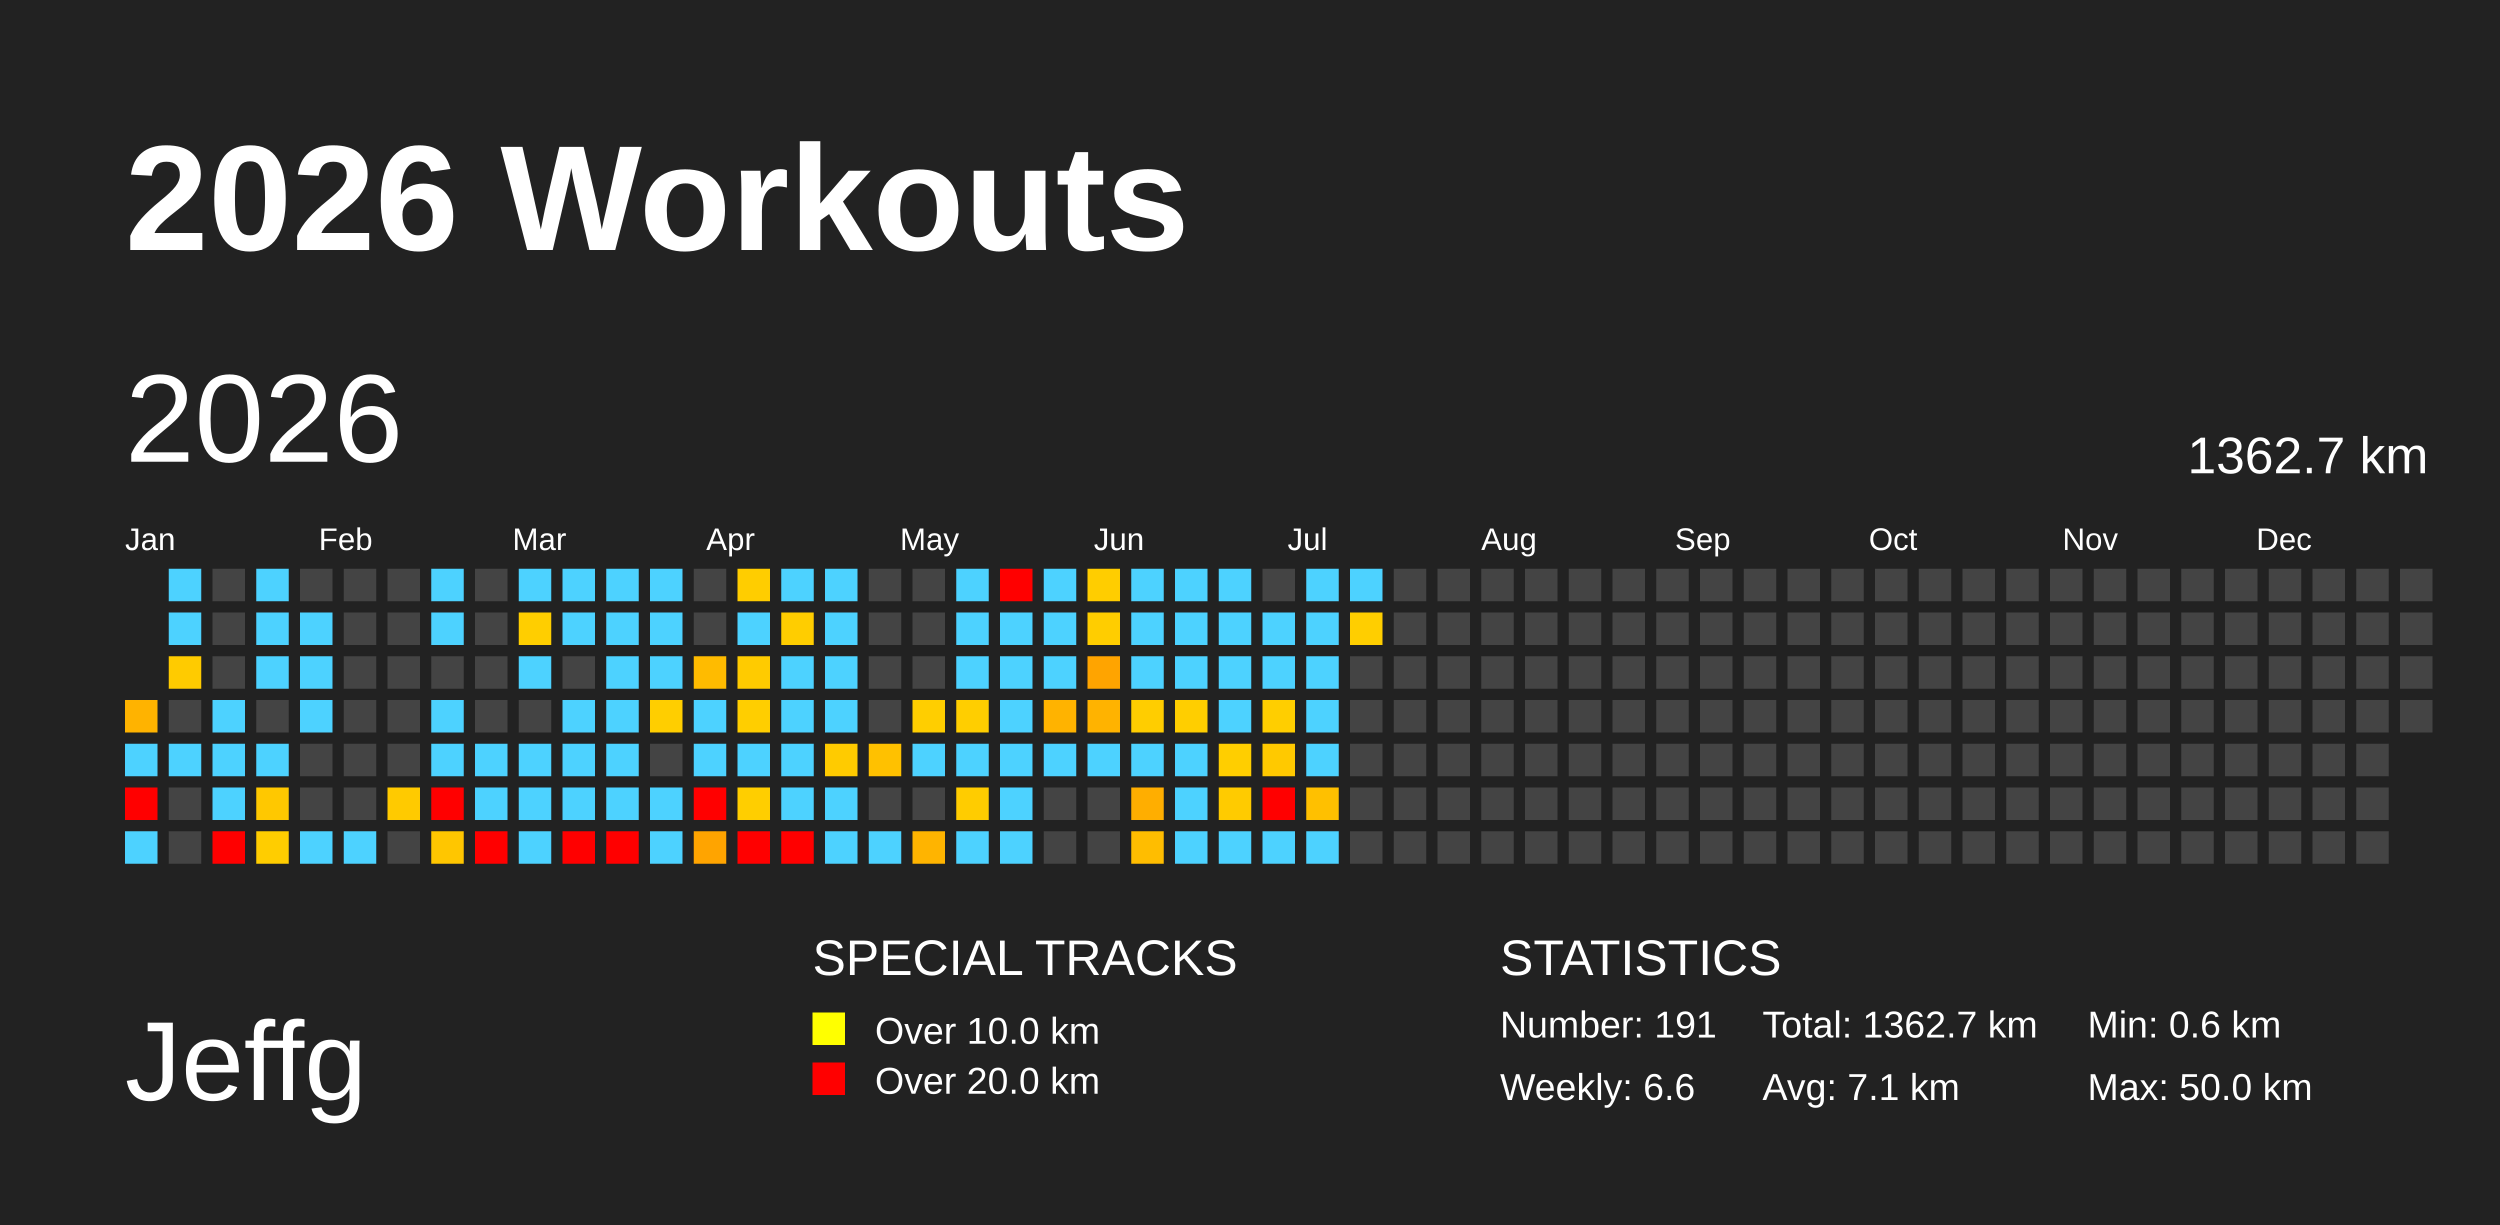
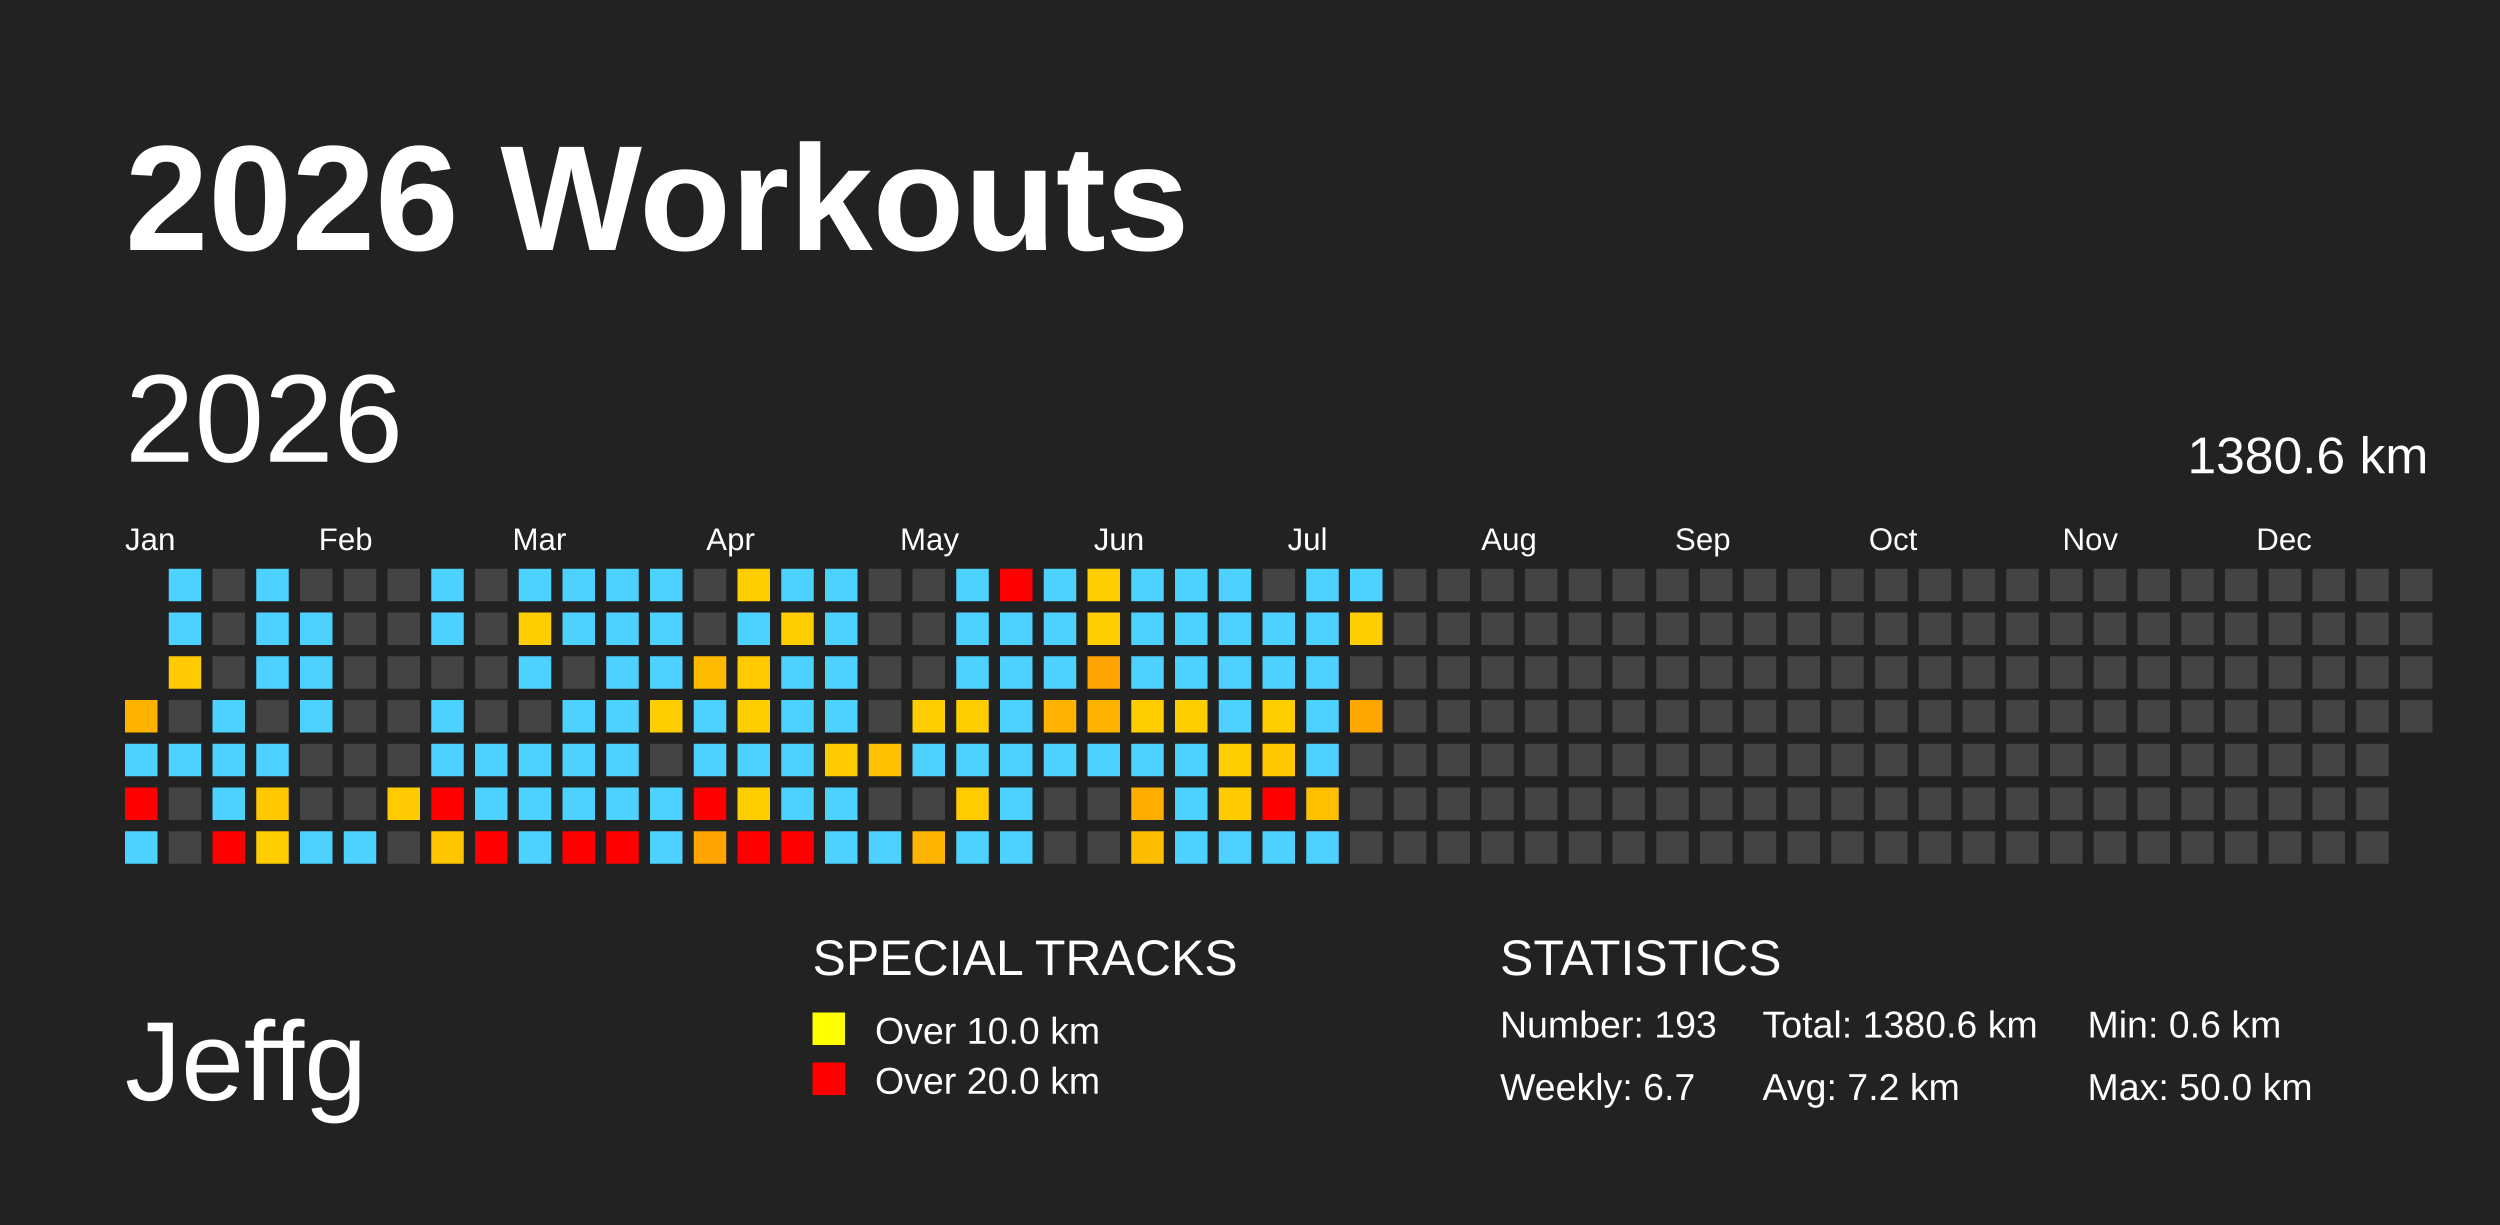
<svg xmlns="http://www.w3.org/2000/svg" baseProfile="full" height="98mm" version="1.1" viewBox="0,0,200,98" width="200mm">
  <defs />
  <rect fill="#222222" height="98" width="200" x="0" y="0" />
  <text fill="#FFFFFF" style="font-size:12px; font-family:Arial; font-weight:bold;" x="10" y="20">2026 Workouts</text>
  <text fill="#FFFFFF" style="font-size:9px; font-family:Arial" x="10" y="88">Jeffg</text>
  <text fill="#FFFFFF" style="font-size:4px; font-family:Arial" x="65" y="78">SPECIAL TRACKS</text>
  <rect fill="yellow" height="2.6" width="2.6" x="65" y="81" />
  <text fill="#FFFFFF" style="font-size:3px; font-family:Arial" x="70" y="83.5">Over 10.0 km</text>
  <rect fill="red" height="2.6" width="2.6" x="65" y="85" />
  <text fill="#FFFFFF" style="font-size:3px; font-family:Arial" x="70" y="87.5">Over 20.0 km</text>
  <text fill="#FFFFFF" style="font-size:4px; font-family:Arial" x="120" y="78">STATISTICS</text>
-   <text fill="#FFFFFF" style="font-size:3px; font-family:Arial" x="120" y="83">Number: 191</text>
-   <text fill="#FFFFFF" style="font-size:3px; font-family:Arial" x="120" y="88">Weekly: 6.6</text>
-   <text fill="#FFFFFF" style="font-size:3px; font-family:Arial" x="141" y="83">Total: 1362.7 km</text>
-   <text fill="#FFFFFF" style="font-size:3px; font-family:Arial" x="141" y="88">Avg: 7.1 km</text>
+   <text fill="#FFFFFF" style="font-size:3px; font-family:Arial" x="120" y="83">Number: 193</text>
+   <text fill="#FFFFFF" style="font-size:3px; font-family:Arial" x="120" y="88">Weekly: 6.7</text>
+   <text fill="#FFFFFF" style="font-size:3px; font-family:Arial" x="141" y="83">Total: 1380.6 km</text>
+   <text fill="#FFFFFF" style="font-size:3px; font-family:Arial" x="141" y="88">Avg: 7.2 km</text>
  <text fill="#FFFFFF" style="font-size:3px; font-family:Arial" x="167" y="83">Min: 0.6 km</text>
  <text fill="#FFFFFF" style="font-size:3px; font-family:Arial" x="167" y="88">Max: 50.0 km</text>
  <text dominant-baseline="hanging" fill="#FFFFFF" style="font-size:10.0px; font-family:Arial;" x="10" y="30">2026</text>
-   <text dominant-baseline="hanging" fill="#FFFFFF" style="font-size:4.125px; font-family:Arial;" x="175" y="35">1362.7 km</text>
+   <text dominant-baseline="hanging" fill="#FFFFFF" style="font-size:4.125px; font-family:Arial;" x="175" y="35">1380.6 km</text>
  <text fill="#FFFFFF" style="font-size:2.5px; font-family:Arial" x="10.0" y="44">Jan</text>
  <text fill="#FFFFFF" style="font-size:2.5px; font-family:Arial" x="25.5" y="44">Feb</text>
  <text fill="#FFFFFF" style="font-size:2.5px; font-family:Arial" x="41.0" y="44">Mar</text>
  <text fill="#FFFFFF" style="font-size:2.5px; font-family:Arial" x="56.5" y="44">Apr</text>
  <text fill="#FFFFFF" style="font-size:2.5px; font-family:Arial" x="72.0" y="44">May</text>
  <text fill="#FFFFFF" style="font-size:2.5px; font-family:Arial" x="87.5" y="44">Jun</text>
  <text fill="#FFFFFF" style="font-size:2.5px; font-family:Arial" x="103.0" y="44">Jul</text>
  <text fill="#FFFFFF" style="font-size:2.5px; font-family:Arial" x="118.5" y="44">Aug</text>
  <text fill="#FFFFFF" style="font-size:2.5px; font-family:Arial" x="134.0" y="44">Sep</text>
  <text fill="#FFFFFF" style="font-size:2.5px; font-family:Arial" x="149.5" y="44">Oct</text>
  <text fill="#FFFFFF" style="font-size:2.5px; font-family:Arial" x="165.0" y="44">Nov</text>
  <text fill="#FFFFFF" style="font-size:2.5px; font-family:Arial" x="180.5" y="44">Dec</text>
  <rect fill="#ffb300" height="2.6" width="2.6" x="10.0" y="56.0" />
  <rect fill="#4dd2ff" height="2.6" width="2.6" x="10.0" y="59.5" />
  <rect fill="red" height="2.6" width="2.6" x="10.0" y="63.0" />
  <rect fill="#4dd2ff" height="2.6" width="2.6" x="10.0" y="66.5" />
  <rect fill="#4dd2ff" height="2.6" width="2.6" x="13.5" y="45.5" />
  <rect fill="#4dd2ff" height="2.6" width="2.6" x="13.5" y="49.0" />
  <rect fill="#ffcb00" height="2.6" width="2.6" x="13.5" y="52.5" />
  <rect fill="#444444" height="2.6" width="2.6" x="13.5" y="56.0" />
  <rect fill="#4dd2ff" height="2.6" width="2.6" x="13.5" y="59.5" />
  <rect fill="#444444" height="2.6" width="2.6" x="13.5" y="63.0" />
  <rect fill="#444444" height="2.6" width="2.6" x="13.5" y="66.5" />
  <rect fill="#444444" height="2.6" width="2.6" x="17.0" y="45.5" />
  <rect fill="#444444" height="2.6" width="2.6" x="17.0" y="49.0" />
  <rect fill="#444444" height="2.6" width="2.6" x="17.0" y="52.5" />
  <rect fill="#4dd2ff" height="2.6" width="2.6" x="17.0" y="56.0" />
  <rect fill="#4dd2ff" height="2.6" width="2.6" x="17.0" y="59.5" />
  <rect fill="#4dd2ff" height="2.6" width="2.6" x="17.0" y="63.0" />
  <rect fill="red" height="2.6" width="2.6" x="17.0" y="66.5" />
  <rect fill="#4dd2ff" height="2.6" width="2.6" x="20.5" y="45.5" />
  <rect fill="#4dd2ff" height="2.6" width="2.6" x="20.5" y="49.0" />
  <rect fill="#4dd2ff" height="2.6" width="2.6" x="20.5" y="52.5" />
  <rect fill="#444444" height="2.6" width="2.6" x="20.5" y="56.0" />
  <rect fill="#4dd2ff" height="2.6" width="2.6" x="20.5" y="59.5" />
  <rect fill="#ffc800" height="2.6" width="2.6" x="20.5" y="63.0" />
  <rect fill="#ffcd00" height="2.6" width="2.6" x="20.5" y="66.5" />
  <rect fill="#444444" height="2.6" width="2.6" x="24.0" y="45.5" />
  <rect fill="#4dd2ff" height="2.6" width="2.6" x="24.0" y="49.0" />
  <rect fill="#4dd2ff" height="2.6" width="2.6" x="24.0" y="52.5" />
  <rect fill="#4dd2ff" height="2.6" width="2.6" x="24.0" y="56.0" />
  <rect fill="#444444" height="2.6" width="2.6" x="24.0" y="59.5" />
  <rect fill="#444444" height="2.6" width="2.6" x="24.0" y="63.0" />
  <rect fill="#4dd2ff" height="2.6" width="2.6" x="24.0" y="66.5" />
  <rect fill="#444444" height="2.6" width="2.6" x="27.5" y="45.5" />
  <rect fill="#444444" height="2.6" width="2.6" x="27.5" y="49.0" />
  <rect fill="#444444" height="2.6" width="2.6" x="27.5" y="52.5" />
  <rect fill="#444444" height="2.6" width="2.6" x="27.5" y="56.0" />
  <rect fill="#444444" height="2.6" width="2.6" x="27.5" y="59.5" />
  <rect fill="#444444" height="2.6" width="2.6" x="27.5" y="63.0" />
  <rect fill="#4dd2ff" height="2.6" width="2.6" x="27.5" y="66.5" />
  <rect fill="#444444" height="2.6" width="2.6" x="31.0" y="45.5" />
  <rect fill="#444444" height="2.6" width="2.6" x="31.0" y="49.0" />
  <rect fill="#444444" height="2.6" width="2.6" x="31.0" y="52.5" />
  <rect fill="#444444" height="2.6" width="2.6" x="31.0" y="56.0" />
  <rect fill="#444444" height="2.6" width="2.6" x="31.0" y="59.5" />
  <rect fill="#ffca00" height="2.6" width="2.6" x="31.0" y="63.0" />
  <rect fill="#444444" height="2.6" width="2.6" x="31.0" y="66.5" />
  <rect fill="#4dd2ff" height="2.6" width="2.6" x="34.5" y="45.5" />
  <rect fill="#4dd2ff" height="2.6" width="2.6" x="34.5" y="49.0" />
  <rect fill="#444444" height="2.6" width="2.6" x="34.5" y="52.5" />
  <rect fill="#4dd2ff" height="2.6" width="2.6" x="34.5" y="56.0" />
  <rect fill="#4dd2ff" height="2.6" width="2.6" x="34.5" y="59.5" />
  <rect fill="red" height="2.6" width="2.6" x="34.5" y="63.0" />
  <rect fill="#ffc600" height="2.6" width="2.6" x="34.5" y="66.5" />
  <rect fill="#444444" height="2.6" width="2.6" x="38.0" y="45.5" />
  <rect fill="#444444" height="2.6" width="2.6" x="38.0" y="49.0" />
  <rect fill="#444444" height="2.6" width="2.6" x="38.0" y="52.5" />
  <rect fill="#444444" height="2.6" width="2.6" x="38.0" y="56.0" />
  <rect fill="#4dd2ff" height="2.6" width="2.6" x="38.0" y="59.5" />
  <rect fill="#4dd2ff" height="2.6" width="2.6" x="38.0" y="63.0" />
  <rect fill="red" height="2.6" width="2.6" x="38.0" y="66.5" />
  <rect fill="#4dd2ff" height="2.6" width="2.6" x="41.5" y="45.5" />
  <rect fill="#ffce00" height="2.6" width="2.6" x="41.5" y="49.0" />
  <rect fill="#4dd2ff" height="2.6" width="2.6" x="41.5" y="52.5" />
  <rect fill="#444444" height="2.6" width="2.6" x="41.5" y="56.0" />
  <rect fill="#4dd2ff" height="2.6" width="2.6" x="41.5" y="59.5" />
  <rect fill="#4dd2ff" height="2.6" width="2.6" x="41.5" y="63.0" />
  <rect fill="#4dd2ff" height="2.6" width="2.6" x="41.5" y="66.5" />
  <rect fill="#4dd2ff" height="2.6" width="2.6" x="45.0" y="45.5" />
  <rect fill="#4dd2ff" height="2.6" width="2.6" x="45.0" y="49.0" />
  <rect fill="#444444" height="2.6" width="2.6" x="45.0" y="52.5" />
  <rect fill="#4dd2ff" height="2.6" width="2.6" x="45.0" y="56.0" />
  <rect fill="#4dd2ff" height="2.6" width="2.6" x="45.0" y="59.5" />
  <rect fill="#4dd2ff" height="2.6" width="2.6" x="45.0" y="63.0" />
  <rect fill="red" height="2.6" width="2.6" x="45.0" y="66.5" />
  <rect fill="#4dd2ff" height="2.6" width="2.6" x="48.5" y="45.5" />
  <rect fill="#4dd2ff" height="2.6" width="2.6" x="48.5" y="49.0" />
  <rect fill="#4dd2ff" height="2.6" width="2.6" x="48.5" y="52.5" />
  <rect fill="#4dd2ff" height="2.6" width="2.6" x="48.5" y="56.0" />
  <rect fill="#4dd2ff" height="2.6" width="2.6" x="48.5" y="59.5" />
  <rect fill="#4dd2ff" height="2.6" width="2.6" x="48.5" y="63.0" />
  <rect fill="red" height="2.6" width="2.6" x="48.5" y="66.5" />
  <rect fill="#4dd2ff" height="2.6" width="2.6" x="52.0" y="45.5" />
  <rect fill="#4dd2ff" height="2.6" width="2.6" x="52.0" y="49.0" />
  <rect fill="#4dd2ff" height="2.6" width="2.6" x="52.0" y="52.5" />
  <rect fill="#ffce00" height="2.6" width="2.6" x="52.0" y="56.0" />
  <rect fill="#444444" height="2.6" width="2.6" x="52.0" y="59.5" />
  <rect fill="#4dd2ff" height="2.6" width="2.6" x="52.0" y="63.0" />
  <rect fill="#4dd2ff" height="2.6" width="2.6" x="52.0" y="66.5" />
  <rect fill="#444444" height="2.6" width="2.6" x="55.5" y="45.5" />
  <rect fill="#444444" height="2.6" width="2.6" x="55.5" y="49.0" />
  <rect fill="#ffbb00" height="2.6" width="2.6" x="55.5" y="52.5" />
  <rect fill="#4dd2ff" height="2.6" width="2.6" x="55.5" y="56.0" />
  <rect fill="#4dd2ff" height="2.6" width="2.6" x="55.5" y="59.5" />
  <rect fill="red" height="2.6" width="2.6" x="55.5" y="63.0" />
  <rect fill="#ffa400" height="2.6" width="2.6" x="55.5" y="66.5" />
  <rect fill="#ffcd00" height="2.6" width="2.6" x="59.0" y="45.5" />
  <rect fill="#4dd2ff" height="2.6" width="2.6" x="59.0" y="49.0" />
  <rect fill="#ffcb00" height="2.6" width="2.6" x="59.0" y="52.5" />
  <rect fill="#ffce00" height="2.6" width="2.6" x="59.0" y="56.0" />
  <rect fill="#4dd2ff" height="2.6" width="2.6" x="59.0" y="59.5" />
  <rect fill="#ffce00" height="2.6" width="2.6" x="59.0" y="63.0" />
  <rect fill="red" height="2.6" width="2.6" x="59.0" y="66.5" />
  <rect fill="#4dd2ff" height="2.6" width="2.6" x="62.5" y="45.5" />
  <rect fill="#ffcd00" height="2.6" width="2.6" x="62.5" y="49.0" />
  <rect fill="#4dd2ff" height="2.6" width="2.6" x="62.5" y="52.5" />
  <rect fill="#4dd2ff" height="2.6" width="2.6" x="62.5" y="56.0" />
  <rect fill="#4dd2ff" height="2.6" width="2.6" x="62.5" y="59.5" />
  <rect fill="#4dd2ff" height="2.6" width="2.6" x="62.5" y="63.0" />
  <rect fill="red" height="2.6" width="2.6" x="62.5" y="66.5" />
  <rect fill="#4dd2ff" height="2.6" width="2.6" x="66.0" y="45.5" />
  <rect fill="#4dd2ff" height="2.6" width="2.6" x="66.0" y="49.0" />
  <rect fill="#4dd2ff" height="2.6" width="2.6" x="66.0" y="52.5" />
  <rect fill="#4dd2ff" height="2.6" width="2.6" x="66.0" y="56.0" />
  <rect fill="#ffcb00" height="2.6" width="2.6" x="66.0" y="59.5" />
  <rect fill="#4dd2ff" height="2.6" width="2.6" x="66.0" y="63.0" />
  <rect fill="#4dd2ff" height="2.6" width="2.6" x="66.0" y="66.5" />
  <rect fill="#444444" height="2.6" width="2.6" x="69.5" y="45.5" />
  <rect fill="#444444" height="2.6" width="2.6" x="69.5" y="49.0" />
  <rect fill="#444444" height="2.6" width="2.6" x="69.5" y="52.5" />
  <rect fill="#444444" height="2.6" width="2.6" x="69.5" y="56.0" />
  <rect fill="#ffc100" height="2.6" width="2.6" x="69.5" y="59.5" />
  <rect fill="#444444" height="2.6" width="2.6" x="69.5" y="63.0" />
  <rect fill="#4dd2ff" height="2.6" width="2.6" x="69.5" y="66.5" />
  <rect fill="#444444" height="2.6" width="2.6" x="73.0" y="45.5" />
  <rect fill="#444444" height="2.6" width="2.6" x="73.0" y="49.0" />
  <rect fill="#444444" height="2.6" width="2.6" x="73.0" y="52.5" />
  <rect fill="#ffce00" height="2.6" width="2.6" x="73.0" y="56.0" />
  <rect fill="#4dd2ff" height="2.6" width="2.6" x="73.0" y="59.5" />
  <rect fill="#444444" height="2.6" width="2.6" x="73.0" y="63.0" />
  <rect fill="#ffb400" height="2.6" width="2.6" x="73.0" y="66.5" />
  <rect fill="#4dd2ff" height="2.6" width="2.6" x="76.5" y="45.5" />
  <rect fill="#4dd2ff" height="2.6" width="2.6" x="76.5" y="49.0" />
  <rect fill="#4dd2ff" height="2.6" width="2.6" x="76.5" y="52.5" />
  <rect fill="#ffce00" height="2.6" width="2.6" x="76.5" y="56.0" />
  <rect fill="#4dd2ff" height="2.6" width="2.6" x="76.5" y="59.5" />
  <rect fill="#ffcc00" height="2.6" width="2.6" x="76.5" y="63.0" />
  <rect fill="#4dd2ff" height="2.6" width="2.6" x="76.5" y="66.5" />
  <rect fill="red" height="2.6" width="2.6" x="80.0" y="45.5" />
  <rect fill="#4dd2ff" height="2.6" width="2.6" x="80.0" y="49.0" />
  <rect fill="#4dd2ff" height="2.6" width="2.6" x="80.0" y="52.5" />
  <rect fill="#4dd2ff" height="2.6" width="2.6" x="80.0" y="56.0" />
  <rect fill="#4dd2ff" height="2.6" width="2.6" x="80.0" y="59.5" />
  <rect fill="#4dd2ff" height="2.6" width="2.6" x="80.0" y="63.0" />
  <rect fill="#4dd2ff" height="2.6" width="2.6" x="80.0" y="66.5" />
  <rect fill="#4dd2ff" height="2.6" width="2.6" x="83.5" y="45.5" />
  <rect fill="#4dd2ff" height="2.6" width="2.6" x="83.5" y="49.0" />
  <rect fill="#4dd2ff" height="2.6" width="2.6" x="83.5" y="52.5" />
  <rect fill="#ffb300" height="2.6" width="2.6" x="83.5" y="56.0" />
  <rect fill="#4dd2ff" height="2.6" width="2.6" x="83.5" y="59.5" />
  <rect fill="#444444" height="2.6" width="2.6" x="83.5" y="63.0" />
  <rect fill="#444444" height="2.6" width="2.6" x="83.5" y="66.5" />
  <rect fill="#ffcd00" height="2.6" width="2.6" x="87.0" y="45.5" />
  <rect fill="#ffcd00" height="2.6" width="2.6" x="87.0" y="49.0" />
  <rect fill="#ffa400" height="2.6" width="2.6" x="87.0" y="52.5" />
  <rect fill="#ffb300" height="2.6" width="2.6" x="87.0" y="56.0" />
  <rect fill="#4dd2ff" height="2.6" width="2.6" x="87.0" y="59.5" />
  <rect fill="#444444" height="2.6" width="2.6" x="87.0" y="63.0" />
  <rect fill="#444444" height="2.6" width="2.6" x="87.0" y="66.5" />
  <rect fill="#4dd2ff" height="2.6" width="2.6" x="90.5" y="45.5" />
  <rect fill="#4dd2ff" height="2.6" width="2.6" x="90.5" y="49.0" />
  <rect fill="#4dd2ff" height="2.6" width="2.6" x="90.5" y="52.5" />
  <rect fill="#ffcd00" height="2.6" width="2.6" x="90.5" y="56.0" />
  <rect fill="#4dd2ff" height="2.6" width="2.6" x="90.5" y="59.5" />
  <rect fill="#ffae00" height="2.6" width="2.6" x="90.5" y="63.0" />
  <rect fill="#ffbd00" height="2.6" width="2.6" x="90.5" y="66.5" />
  <rect fill="#4dd2ff" height="2.6" width="2.6" x="94.0" y="45.5" />
  <rect fill="#4dd2ff" height="2.6" width="2.6" x="94.0" y="49.0" />
  <rect fill="#4dd2ff" height="2.6" width="2.6" x="94.0" y="52.5" />
  <rect fill="#ffce00" height="2.6" width="2.6" x="94.0" y="56.0" />
  <rect fill="#4dd2ff" height="2.6" width="2.6" x="94.0" y="59.5" />
  <rect fill="#4dd2ff" height="2.6" width="2.6" x="94.0" y="63.0" />
  <rect fill="#4dd2ff" height="2.6" width="2.6" x="94.0" y="66.5" />
  <rect fill="#4dd2ff" height="2.6" width="2.6" x="97.5" y="45.5" />
  <rect fill="#4dd2ff" height="2.6" width="2.6" x="97.5" y="49.0" />
  <rect fill="#4dd2ff" height="2.6" width="2.6" x="97.5" y="52.5" />
  <rect fill="#4dd2ff" height="2.6" width="2.6" x="97.5" y="56.0" />
  <rect fill="#ffce00" height="2.6" width="2.6" x="97.5" y="59.5" />
  <rect fill="#ffcb00" height="2.6" width="2.6" x="97.5" y="63.0" />
  <rect fill="#4dd2ff" height="2.6" width="2.6" x="97.5" y="66.5" />
  <rect fill="#444444" height="2.6" width="2.6" x="101.0" y="45.5" />
  <rect fill="#4dd2ff" height="2.6" width="2.6" x="101.0" y="49.0" />
  <rect fill="#4dd2ff" height="2.6" width="2.6" x="101.0" y="52.5" />
  <rect fill="#ffce00" height="2.6" width="2.6" x="101.0" y="56.0" />
  <rect fill="#ffc900" height="2.6" width="2.6" x="101.0" y="59.5" />
  <rect fill="red" height="2.6" width="2.6" x="101.0" y="63.0" />
  <rect fill="#4dd2ff" height="2.6" width="2.6" x="101.0" y="66.5" />
  <rect fill="#4dd2ff" height="2.6" width="2.6" x="104.5" y="45.5" />
  <rect fill="#4dd2ff" height="2.6" width="2.6" x="104.5" y="49.0" />
  <rect fill="#4dd2ff" height="2.6" width="2.6" x="104.5" y="52.5" />
  <rect fill="#4dd2ff" height="2.6" width="2.6" x="104.5" y="56.0" />
  <rect fill="#4dd2ff" height="2.6" width="2.6" x="104.5" y="59.5" />
  <rect fill="#ffc000" height="2.6" width="2.6" x="104.5" y="63.0" />
  <rect fill="#4dd2ff" height="2.6" width="2.6" x="104.5" y="66.5" />
  <rect fill="#4dd2ff" height="2.6" width="2.6" x="108.0" y="45.5" />
  <rect fill="#ffce00" height="2.6" width="2.6" x="108.0" y="49.0" />
  <rect fill="#444444" height="2.6" width="2.6" x="108.0" y="52.5" />
-   <rect fill="#444444" height="2.6" width="2.6" x="108.0" y="56.0" />
+   <rect fill="#ffa600" height="2.6" width="2.6" x="108.0" y="56.0" />
  <rect fill="#444444" height="2.6" width="2.6" x="108.0" y="59.5" />
  <rect fill="#444444" height="2.6" width="2.6" x="108.0" y="63.0" />
  <rect fill="#444444" height="2.6" width="2.6" x="108.0" y="66.5" />
  <rect fill="#444444" height="2.6" width="2.6" x="111.5" y="45.5" />
  <rect fill="#444444" height="2.6" width="2.6" x="111.5" y="49.0" />
  <rect fill="#444444" height="2.6" width="2.6" x="111.5" y="52.5" />
  <rect fill="#444444" height="2.6" width="2.6" x="111.5" y="56.0" />
  <rect fill="#444444" height="2.6" width="2.6" x="111.5" y="59.5" />
  <rect fill="#444444" height="2.6" width="2.6" x="111.5" y="63.0" />
  <rect fill="#444444" height="2.6" width="2.6" x="111.5" y="66.5" />
  <rect fill="#444444" height="2.6" width="2.6" x="115.0" y="45.5" />
  <rect fill="#444444" height="2.6" width="2.6" x="115.0" y="49.0" />
  <rect fill="#444444" height="2.6" width="2.6" x="115.0" y="52.5" />
  <rect fill="#444444" height="2.6" width="2.6" x="115.0" y="56.0" />
  <rect fill="#444444" height="2.6" width="2.6" x="115.0" y="59.5" />
  <rect fill="#444444" height="2.6" width="2.6" x="115.0" y="63.0" />
  <rect fill="#444444" height="2.6" width="2.6" x="115.0" y="66.5" />
  <rect fill="#444444" height="2.6" width="2.6" x="118.5" y="45.5" />
  <rect fill="#444444" height="2.6" width="2.6" x="118.5" y="49.0" />
  <rect fill="#444444" height="2.6" width="2.6" x="118.5" y="52.5" />
  <rect fill="#444444" height="2.6" width="2.6" x="118.5" y="56.0" />
  <rect fill="#444444" height="2.6" width="2.6" x="118.5" y="59.5" />
  <rect fill="#444444" height="2.6" width="2.6" x="118.5" y="63.0" />
  <rect fill="#444444" height="2.6" width="2.6" x="118.5" y="66.5" />
  <rect fill="#444444" height="2.6" width="2.6" x="122.0" y="45.5" />
  <rect fill="#444444" height="2.6" width="2.6" x="122.0" y="49.0" />
  <rect fill="#444444" height="2.6" width="2.6" x="122.0" y="52.5" />
  <rect fill="#444444" height="2.6" width="2.6" x="122.0" y="56.0" />
  <rect fill="#444444" height="2.6" width="2.6" x="122.0" y="59.5" />
  <rect fill="#444444" height="2.6" width="2.6" x="122.0" y="63.0" />
  <rect fill="#444444" height="2.6" width="2.6" x="122.0" y="66.5" />
  <rect fill="#444444" height="2.6" width="2.6" x="125.5" y="45.5" />
  <rect fill="#444444" height="2.6" width="2.6" x="125.5" y="49.0" />
  <rect fill="#444444" height="2.6" width="2.6" x="125.5" y="52.5" />
  <rect fill="#444444" height="2.6" width="2.6" x="125.5" y="56.0" />
  <rect fill="#444444" height="2.6" width="2.6" x="125.5" y="59.5" />
  <rect fill="#444444" height="2.6" width="2.6" x="125.5" y="63.0" />
  <rect fill="#444444" height="2.6" width="2.6" x="125.5" y="66.5" />
  <rect fill="#444444" height="2.6" width="2.6" x="129.0" y="45.5" />
  <rect fill="#444444" height="2.6" width="2.6" x="129.0" y="49.0" />
  <rect fill="#444444" height="2.6" width="2.6" x="129.0" y="52.5" />
  <rect fill="#444444" height="2.6" width="2.6" x="129.0" y="56.0" />
  <rect fill="#444444" height="2.6" width="2.6" x="129.0" y="59.5" />
  <rect fill="#444444" height="2.6" width="2.6" x="129.0" y="63.0" />
  <rect fill="#444444" height="2.6" width="2.6" x="129.0" y="66.5" />
  <rect fill="#444444" height="2.6" width="2.6" x="132.5" y="45.5" />
  <rect fill="#444444" height="2.6" width="2.6" x="132.5" y="49.0" />
  <rect fill="#444444" height="2.6" width="2.6" x="132.5" y="52.5" />
  <rect fill="#444444" height="2.6" width="2.6" x="132.5" y="56.0" />
  <rect fill="#444444" height="2.6" width="2.6" x="132.5" y="59.5" />
  <rect fill="#444444" height="2.6" width="2.6" x="132.5" y="63.0" />
  <rect fill="#444444" height="2.6" width="2.6" x="132.5" y="66.5" />
  <rect fill="#444444" height="2.6" width="2.6" x="136.0" y="45.5" />
  <rect fill="#444444" height="2.6" width="2.6" x="136.0" y="49.0" />
  <rect fill="#444444" height="2.6" width="2.6" x="136.0" y="52.5" />
  <rect fill="#444444" height="2.6" width="2.6" x="136.0" y="56.0" />
  <rect fill="#444444" height="2.6" width="2.6" x="136.0" y="59.5" />
  <rect fill="#444444" height="2.6" width="2.6" x="136.0" y="63.0" />
  <rect fill="#444444" height="2.6" width="2.6" x="136.0" y="66.5" />
  <rect fill="#444444" height="2.6" width="2.6" x="139.5" y="45.5" />
  <rect fill="#444444" height="2.6" width="2.6" x="139.5" y="49.0" />
  <rect fill="#444444" height="2.6" width="2.6" x="139.5" y="52.5" />
  <rect fill="#444444" height="2.6" width="2.6" x="139.5" y="56.0" />
  <rect fill="#444444" height="2.6" width="2.6" x="139.5" y="59.5" />
  <rect fill="#444444" height="2.6" width="2.6" x="139.5" y="63.0" />
  <rect fill="#444444" height="2.6" width="2.6" x="139.5" y="66.5" />
  <rect fill="#444444" height="2.6" width="2.6" x="143.0" y="45.5" />
  <rect fill="#444444" height="2.6" width="2.6" x="143.0" y="49.0" />
  <rect fill="#444444" height="2.6" width="2.6" x="143.0" y="52.5" />
  <rect fill="#444444" height="2.6" width="2.6" x="143.0" y="56.0" />
  <rect fill="#444444" height="2.6" width="2.6" x="143.0" y="59.5" />
  <rect fill="#444444" height="2.6" width="2.6" x="143.0" y="63.0" />
  <rect fill="#444444" height="2.6" width="2.6" x="143.0" y="66.5" />
  <rect fill="#444444" height="2.6" width="2.6" x="146.5" y="45.5" />
  <rect fill="#444444" height="2.6" width="2.6" x="146.5" y="49.0" />
  <rect fill="#444444" height="2.6" width="2.6" x="146.5" y="52.5" />
  <rect fill="#444444" height="2.6" width="2.6" x="146.5" y="56.0" />
  <rect fill="#444444" height="2.6" width="2.6" x="146.5" y="59.5" />
  <rect fill="#444444" height="2.6" width="2.6" x="146.5" y="63.0" />
  <rect fill="#444444" height="2.6" width="2.6" x="146.5" y="66.5" />
  <rect fill="#444444" height="2.6" width="2.6" x="150.0" y="45.5" />
  <rect fill="#444444" height="2.6" width="2.6" x="150.0" y="49.0" />
  <rect fill="#444444" height="2.6" width="2.6" x="150.0" y="52.5" />
  <rect fill="#444444" height="2.6" width="2.6" x="150.0" y="56.0" />
  <rect fill="#444444" height="2.6" width="2.6" x="150.0" y="59.5" />
  <rect fill="#444444" height="2.6" width="2.6" x="150.0" y="63.0" />
  <rect fill="#444444" height="2.6" width="2.6" x="150.0" y="66.5" />
  <rect fill="#444444" height="2.6" width="2.6" x="153.5" y="45.5" />
  <rect fill="#444444" height="2.6" width="2.6" x="153.5" y="49.0" />
  <rect fill="#444444" height="2.6" width="2.6" x="153.5" y="52.5" />
  <rect fill="#444444" height="2.6" width="2.6" x="153.5" y="56.0" />
  <rect fill="#444444" height="2.6" width="2.6" x="153.5" y="59.5" />
  <rect fill="#444444" height="2.6" width="2.6" x="153.5" y="63.0" />
  <rect fill="#444444" height="2.6" width="2.6" x="153.5" y="66.5" />
  <rect fill="#444444" height="2.6" width="2.6" x="157.0" y="45.5" />
  <rect fill="#444444" height="2.6" width="2.6" x="157.0" y="49.0" />
  <rect fill="#444444" height="2.6" width="2.6" x="157.0" y="52.5" />
  <rect fill="#444444" height="2.6" width="2.6" x="157.0" y="56.0" />
  <rect fill="#444444" height="2.6" width="2.6" x="157.0" y="59.5" />
  <rect fill="#444444" height="2.6" width="2.6" x="157.0" y="63.0" />
  <rect fill="#444444" height="2.6" width="2.6" x="157.0" y="66.5" />
  <rect fill="#444444" height="2.6" width="2.6" x="160.5" y="45.5" />
  <rect fill="#444444" height="2.6" width="2.6" x="160.5" y="49.0" />
  <rect fill="#444444" height="2.6" width="2.6" x="160.5" y="52.5" />
  <rect fill="#444444" height="2.6" width="2.6" x="160.5" y="56.0" />
  <rect fill="#444444" height="2.6" width="2.6" x="160.5" y="59.5" />
  <rect fill="#444444" height="2.6" width="2.6" x="160.5" y="63.0" />
  <rect fill="#444444" height="2.6" width="2.6" x="160.5" y="66.5" />
  <rect fill="#444444" height="2.6" width="2.6" x="164.0" y="45.5" />
  <rect fill="#444444" height="2.6" width="2.6" x="164.0" y="49.0" />
  <rect fill="#444444" height="2.6" width="2.6" x="164.0" y="52.5" />
  <rect fill="#444444" height="2.6" width="2.6" x="164.0" y="56.0" />
  <rect fill="#444444" height="2.6" width="2.6" x="164.0" y="59.5" />
  <rect fill="#444444" height="2.6" width="2.6" x="164.0" y="63.0" />
  <rect fill="#444444" height="2.6" width="2.6" x="164.0" y="66.5" />
  <rect fill="#444444" height="2.6" width="2.6" x="167.5" y="45.5" />
  <rect fill="#444444" height="2.6" width="2.6" x="167.5" y="49.0" />
  <rect fill="#444444" height="2.6" width="2.6" x="167.5" y="52.5" />
  <rect fill="#444444" height="2.6" width="2.6" x="167.5" y="56.0" />
  <rect fill="#444444" height="2.6" width="2.6" x="167.5" y="59.5" />
  <rect fill="#444444" height="2.6" width="2.6" x="167.5" y="63.0" />
  <rect fill="#444444" height="2.6" width="2.6" x="167.5" y="66.5" />
  <rect fill="#444444" height="2.6" width="2.6" x="171.0" y="45.5" />
  <rect fill="#444444" height="2.6" width="2.6" x="171.0" y="49.0" />
  <rect fill="#444444" height="2.6" width="2.6" x="171.0" y="52.5" />
  <rect fill="#444444" height="2.6" width="2.6" x="171.0" y="56.0" />
  <rect fill="#444444" height="2.6" width="2.6" x="171.0" y="59.5" />
  <rect fill="#444444" height="2.6" width="2.6" x="171.0" y="63.0" />
  <rect fill="#444444" height="2.6" width="2.6" x="171.0" y="66.5" />
  <rect fill="#444444" height="2.6" width="2.6" x="174.5" y="45.5" />
  <rect fill="#444444" height="2.6" width="2.6" x="174.5" y="49.0" />
  <rect fill="#444444" height="2.6" width="2.6" x="174.5" y="52.5" />
  <rect fill="#444444" height="2.6" width="2.6" x="174.5" y="56.0" />
  <rect fill="#444444" height="2.6" width="2.6" x="174.5" y="59.5" />
  <rect fill="#444444" height="2.6" width="2.6" x="174.5" y="63.0" />
  <rect fill="#444444" height="2.6" width="2.6" x="174.5" y="66.5" />
  <rect fill="#444444" height="2.6" width="2.6" x="178.0" y="45.5" />
  <rect fill="#444444" height="2.6" width="2.6" x="178.0" y="49.0" />
  <rect fill="#444444" height="2.6" width="2.6" x="178.0" y="52.5" />
  <rect fill="#444444" height="2.6" width="2.6" x="178.0" y="56.0" />
  <rect fill="#444444" height="2.6" width="2.6" x="178.0" y="59.5" />
  <rect fill="#444444" height="2.6" width="2.6" x="178.0" y="63.0" />
  <rect fill="#444444" height="2.6" width="2.6" x="178.0" y="66.5" />
  <rect fill="#444444" height="2.6" width="2.6" x="181.5" y="45.5" />
  <rect fill="#444444" height="2.6" width="2.6" x="181.5" y="49.0" />
  <rect fill="#444444" height="2.6" width="2.6" x="181.5" y="52.5" />
  <rect fill="#444444" height="2.6" width="2.6" x="181.5" y="56.0" />
  <rect fill="#444444" height="2.6" width="2.6" x="181.5" y="59.5" />
  <rect fill="#444444" height="2.6" width="2.6" x="181.5" y="63.0" />
  <rect fill="#444444" height="2.6" width="2.6" x="181.5" y="66.5" />
  <rect fill="#444444" height="2.6" width="2.6" x="185.0" y="45.5" />
  <rect fill="#444444" height="2.6" width="2.6" x="185.0" y="49.0" />
  <rect fill="#444444" height="2.6" width="2.6" x="185.0" y="52.5" />
  <rect fill="#444444" height="2.6" width="2.6" x="185.0" y="56.0" />
  <rect fill="#444444" height="2.6" width="2.6" x="185.0" y="59.5" />
  <rect fill="#444444" height="2.6" width="2.6" x="185.0" y="63.0" />
  <rect fill="#444444" height="2.6" width="2.6" x="185.0" y="66.5" />
  <rect fill="#444444" height="2.6" width="2.6" x="188.5" y="45.5" />
  <rect fill="#444444" height="2.6" width="2.6" x="188.5" y="49.0" />
  <rect fill="#444444" height="2.6" width="2.6" x="188.5" y="52.5" />
  <rect fill="#444444" height="2.6" width="2.6" x="188.5" y="56.0" />
  <rect fill="#444444" height="2.6" width="2.6" x="188.5" y="59.5" />
  <rect fill="#444444" height="2.6" width="2.6" x="188.5" y="63.0" />
  <rect fill="#444444" height="2.6" width="2.6" x="188.5" y="66.5" />
  <rect fill="#444444" height="2.6" width="2.6" x="192.0" y="45.5" />
  <rect fill="#444444" height="2.6" width="2.6" x="192.0" y="49.0" />
  <rect fill="#444444" height="2.6" width="2.6" x="192.0" y="52.5" />
  <rect fill="#444444" height="2.6" width="2.6" x="192.0" y="56.0" />
</svg>
